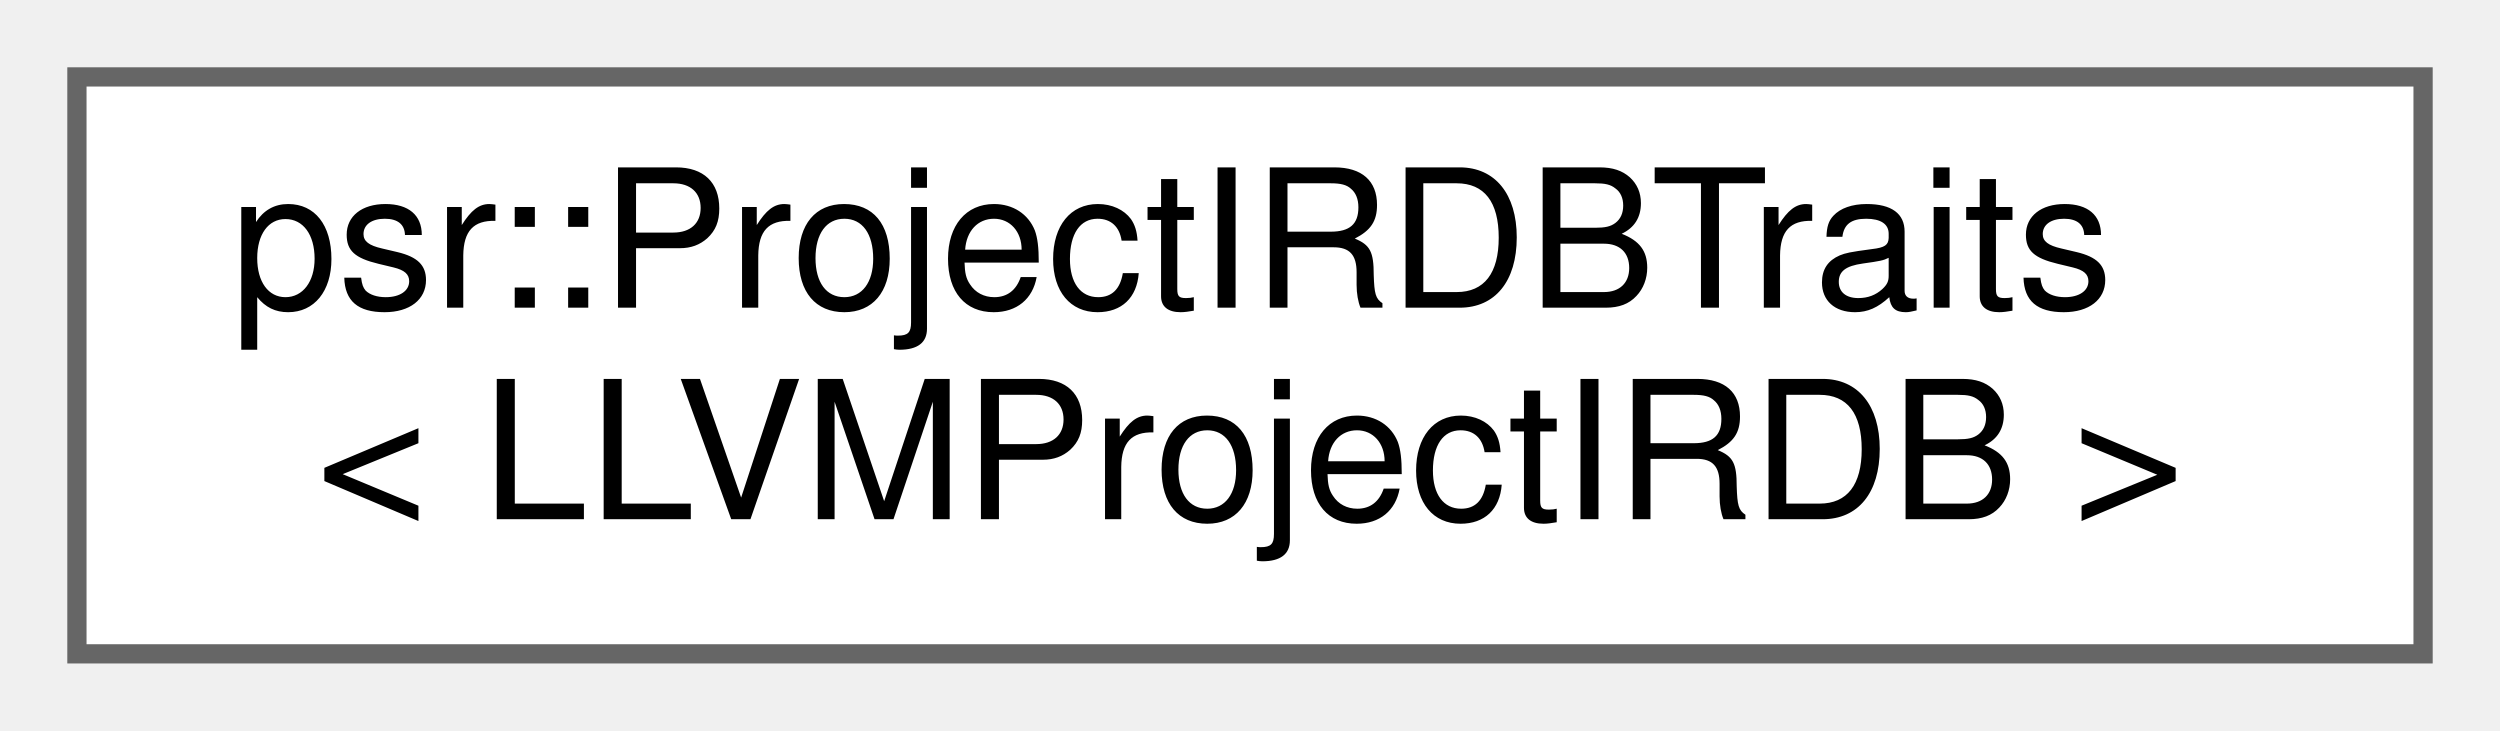
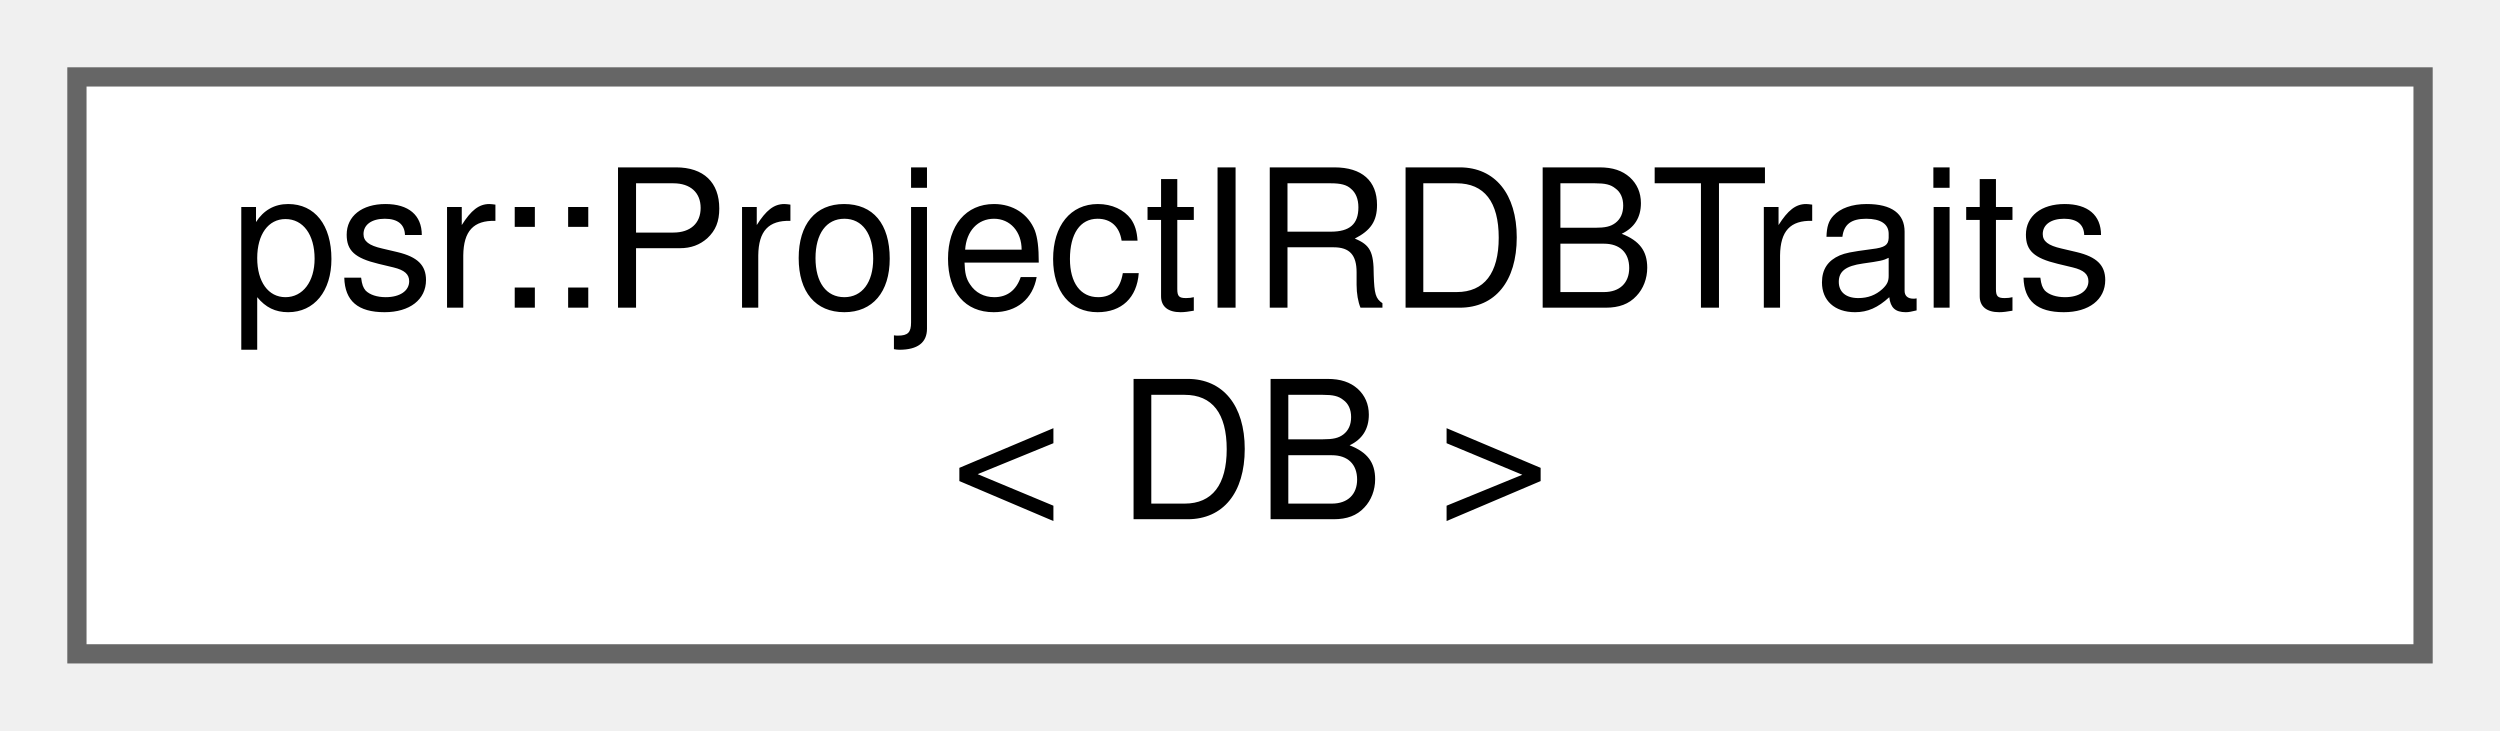
<svg xmlns="http://www.w3.org/2000/svg" xmlns:xlink="http://www.w3.org/1999/xlink" width="130pt" height="38pt" viewBox="0.00 0.00 130.00 38.00">
  <g id="graph0" class="graph" transform="scale(1 1) rotate(0) translate(4 34)">
    <g id="Node000000" class="node">
      <g id="a_Node000000">
-         <a xlink:href="structpsr_1_1ProjectIRDBTraits_3_01LLVMProjectIRDB_01_4.html" target="_top" xlink:title=" ">
+         <a xlink:href="structpsr_1_1ProjectIRDBTraits.html" target="_top" xlink:title=" ">
          <polygon fill="white" stroke="#666666" points="122,-30 0,-30 0,0 122,0 122,-30" />
          <text text-anchor="start" x="8" y="-18" font-family="Helvetica,sans-Serif" font-size="10.00">psr::ProjectIRDBTraits</text>
-           <text text-anchor="middle" x="61" y="-7" font-family="Helvetica,sans-Serif" font-size="10.00">&lt; LLVMProjectIRDB &gt;</text>
+           <text text-anchor="middle" x="61" y="-7" font-family="Helvetica,sans-Serif" font-size="10.00">&lt; DB &gt;</text>
        </a>
      </g>
    </g>
  </g>
</svg>
